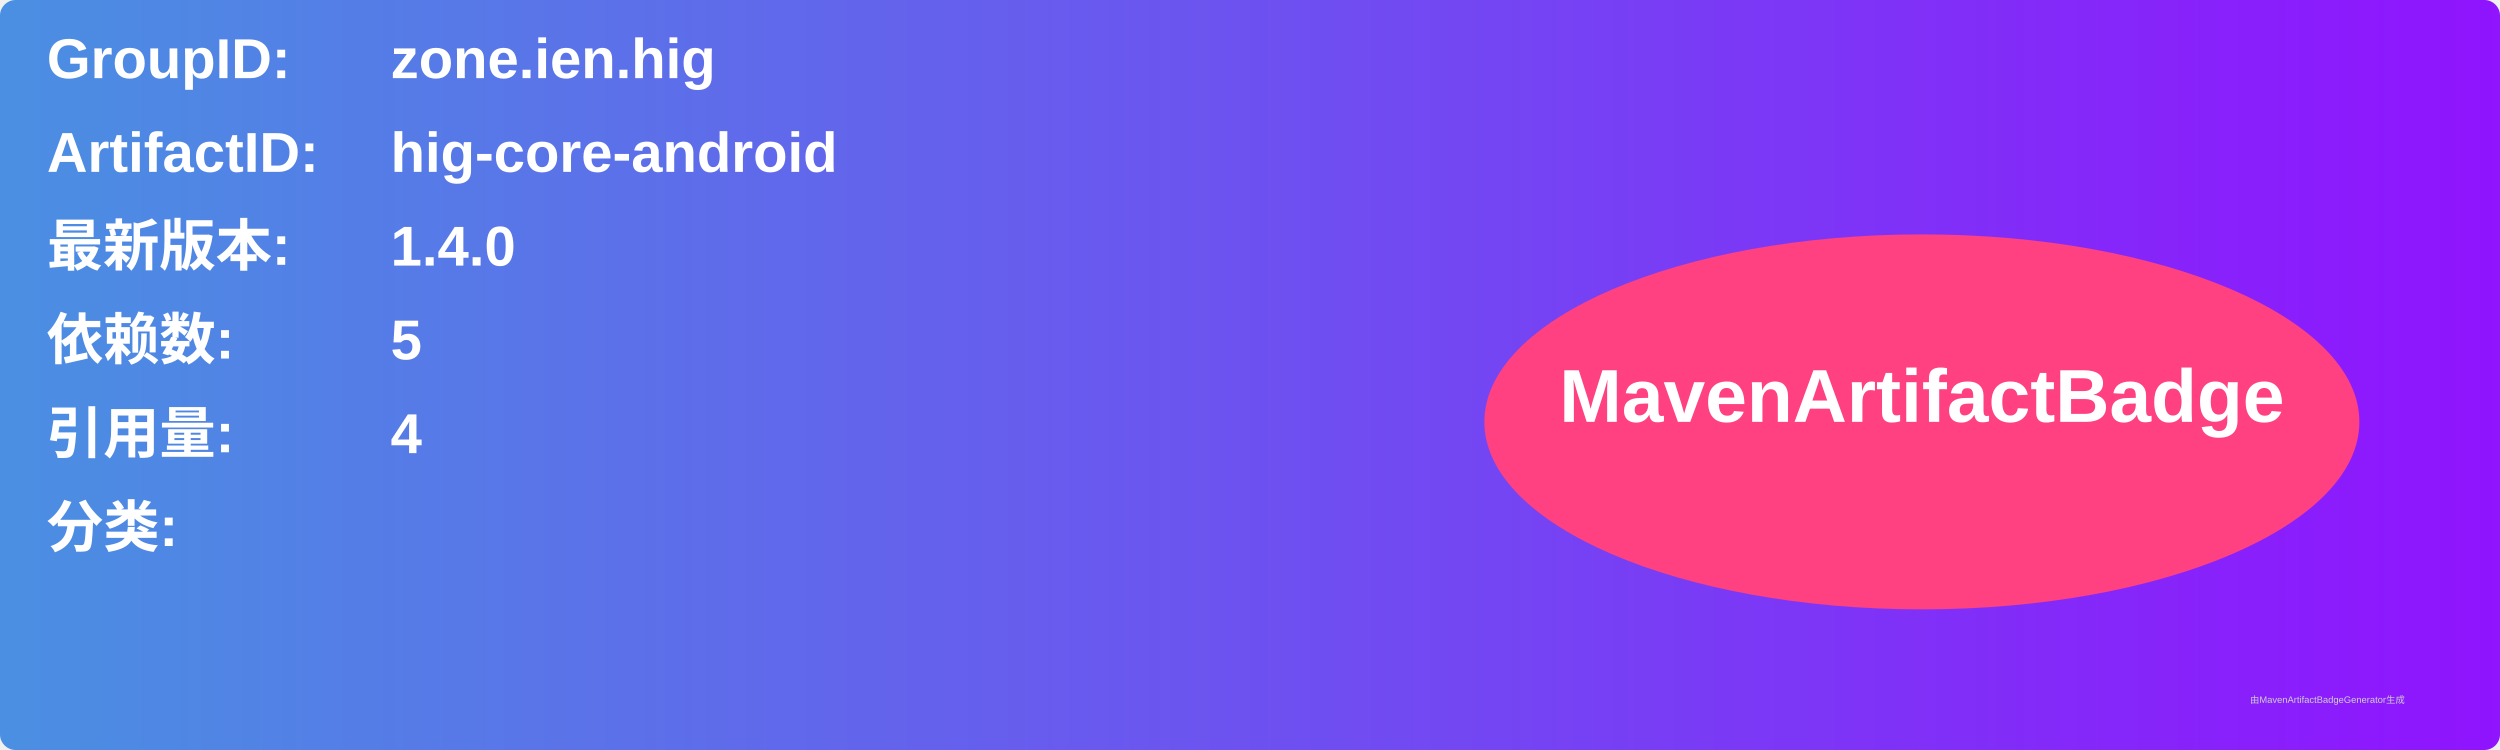
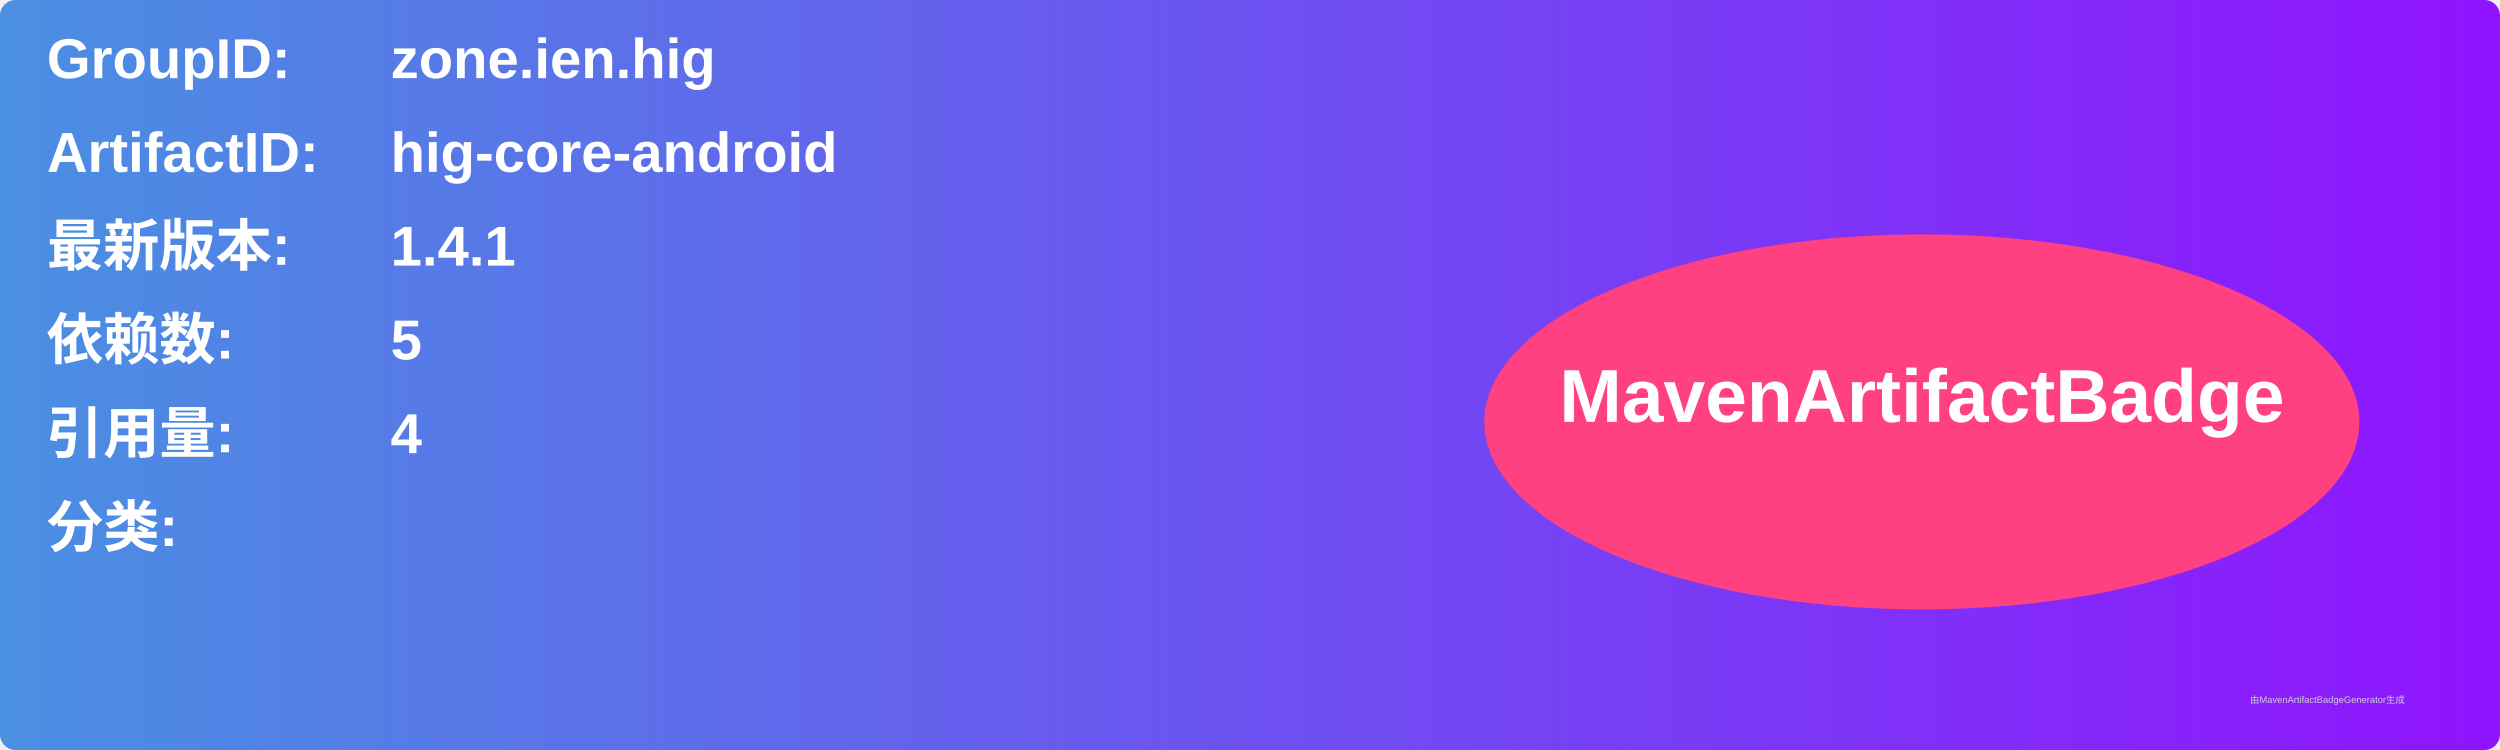
<svg xmlns="http://www.w3.org/2000/svg" width="800" height="240" viewBox="0 0 800 240">
  <linearGradient id="grad" x1="0%" y1="0%" x2="100%" y2="0%">
    <stop offset="0%" stop-color="#4a90e2" />
    <stop offset="100%" stop-color="#9013fe" />
  </linearGradient>
  <rect width="100%" height="100%" rx="5" ry="5" fill="url(#grad)" />
  <g transform="translate(15, 15)">
    <text x="0" y="10" font-family="Arial" font-size="18" fill="white" font-weight="bold" width="260">GroupID:</text>
    <text x="110" y="10" font-family="Arial" font-size="18" fill="white" font-weight="bold" width="460">zone.ien.hig</text>
    <text x="0" y="40" font-family="Arial" font-size="18" fill="white" font-weight="bold" width="260">ArtifactID:</text>
    <text x="110" y="40" font-family="Arial" font-size="18" fill="white" font-weight="bold" width="460">hig-core-android</text>
    <text x="0" y="70" font-family="Arial" font-size="18" fill="white" font-weight="bold">最新版本:</text>
    <text x="110" y="70" font-family="Arial" font-size="18" fill="white" font-weight="bold">
-       <tspan font-weight="bold">1.4.0</tspan>
+       <tspan font-weight="bold">1.4.1</tspan>
    </text>
    <text x="0" y="100" font-family="Arial" font-size="18" fill="white" font-weight="bold">依赖数: </text>
    <text x="110" y="100" font-family="Arial" font-size="18" fill="white">
      <tspan font-weight="bold">5</tspan>
    </text>
    <text x="0" y="130" font-family="Arial" font-size="18" fill="white" font-weight="bold">引用量: </text>
    <text x="110" y="130" font-family="Arial" font-size="18" fill="white">
      <tspan font-weight="bold">4</tspan>
    </text>
    <text x="0" y="160" font-family="Arial" font-size="18" fill="white" font-weight="bold">分类:</text>
    <text x="10" y="190" font-family="Arial" font-size="10" fill="white">
      <tspan font-weight="bold" />
    </text>
    <ellipse cx="600" cy="120" rx="140" ry="60" fill="#ff4081" />
    <text x="600" y="120" text-anchor="middle" font-family="Arial" font-size="24" fill="white" font-weight="bold">MavenArtifactBadge</text>
  </g>
  <text x="720" y="225" font-family="Arial" font-size="3" fill="#d0d0d0">由MavenArtifactBadgeGenerator生成</text>
</svg>
